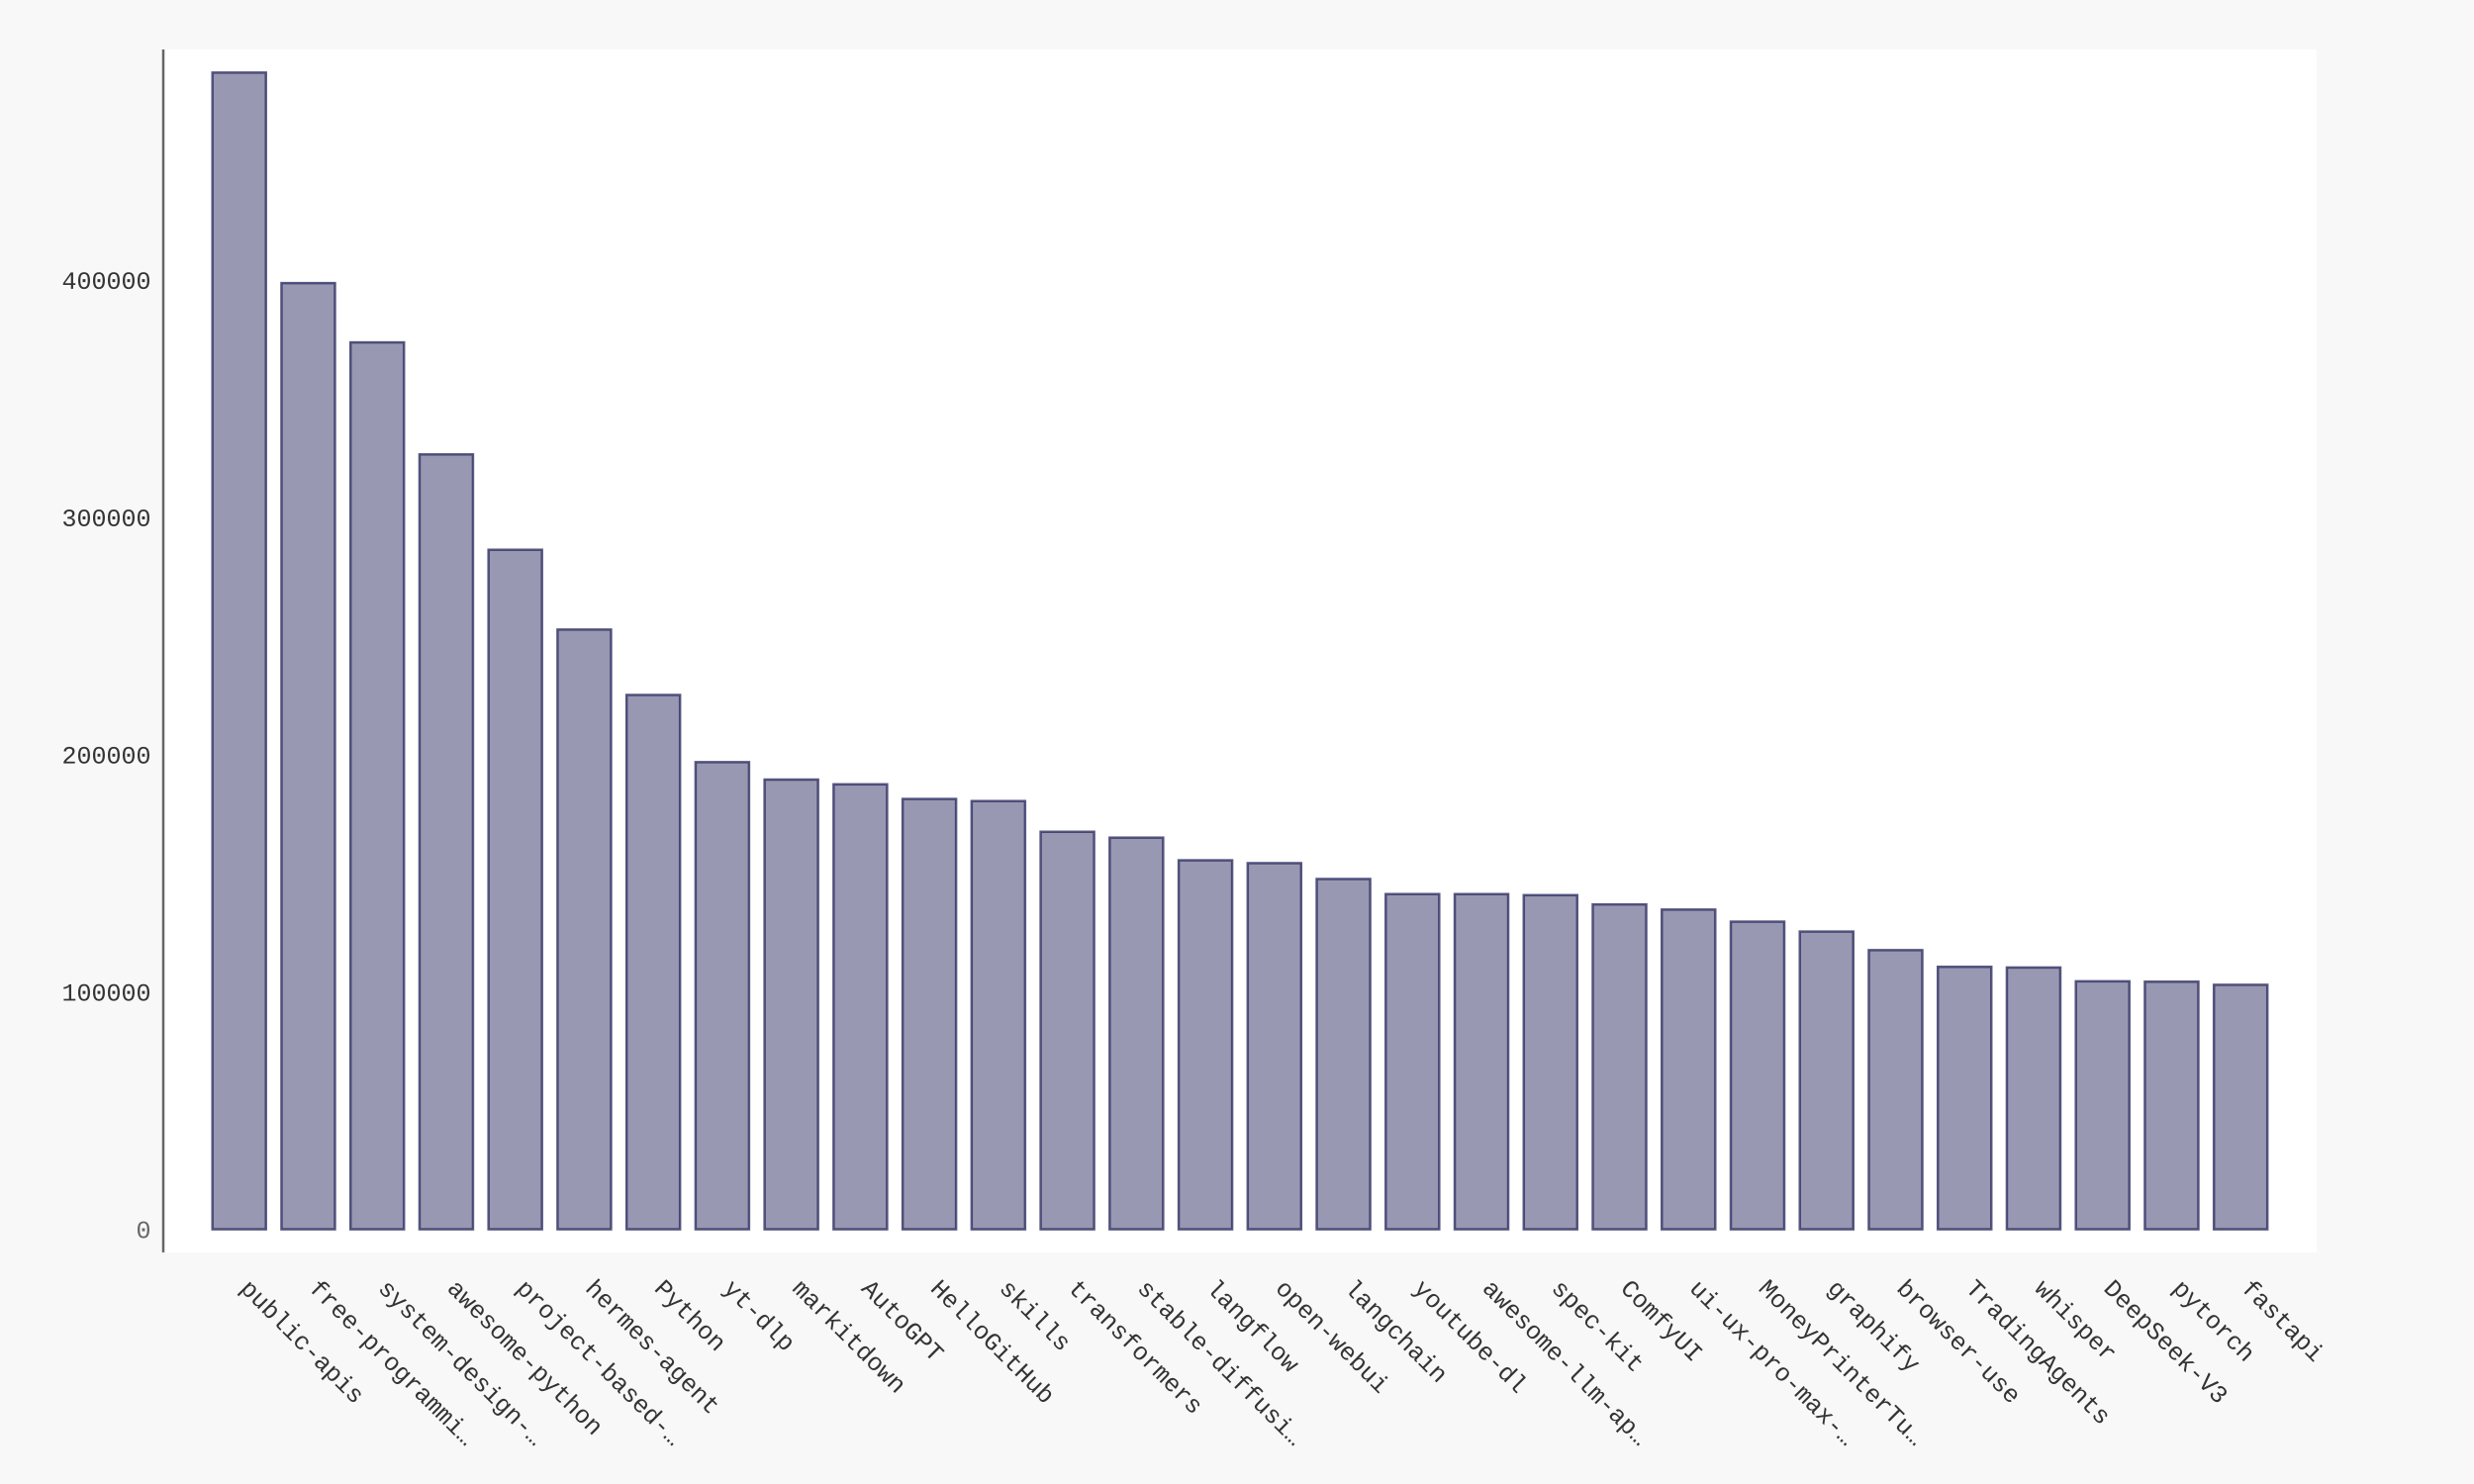
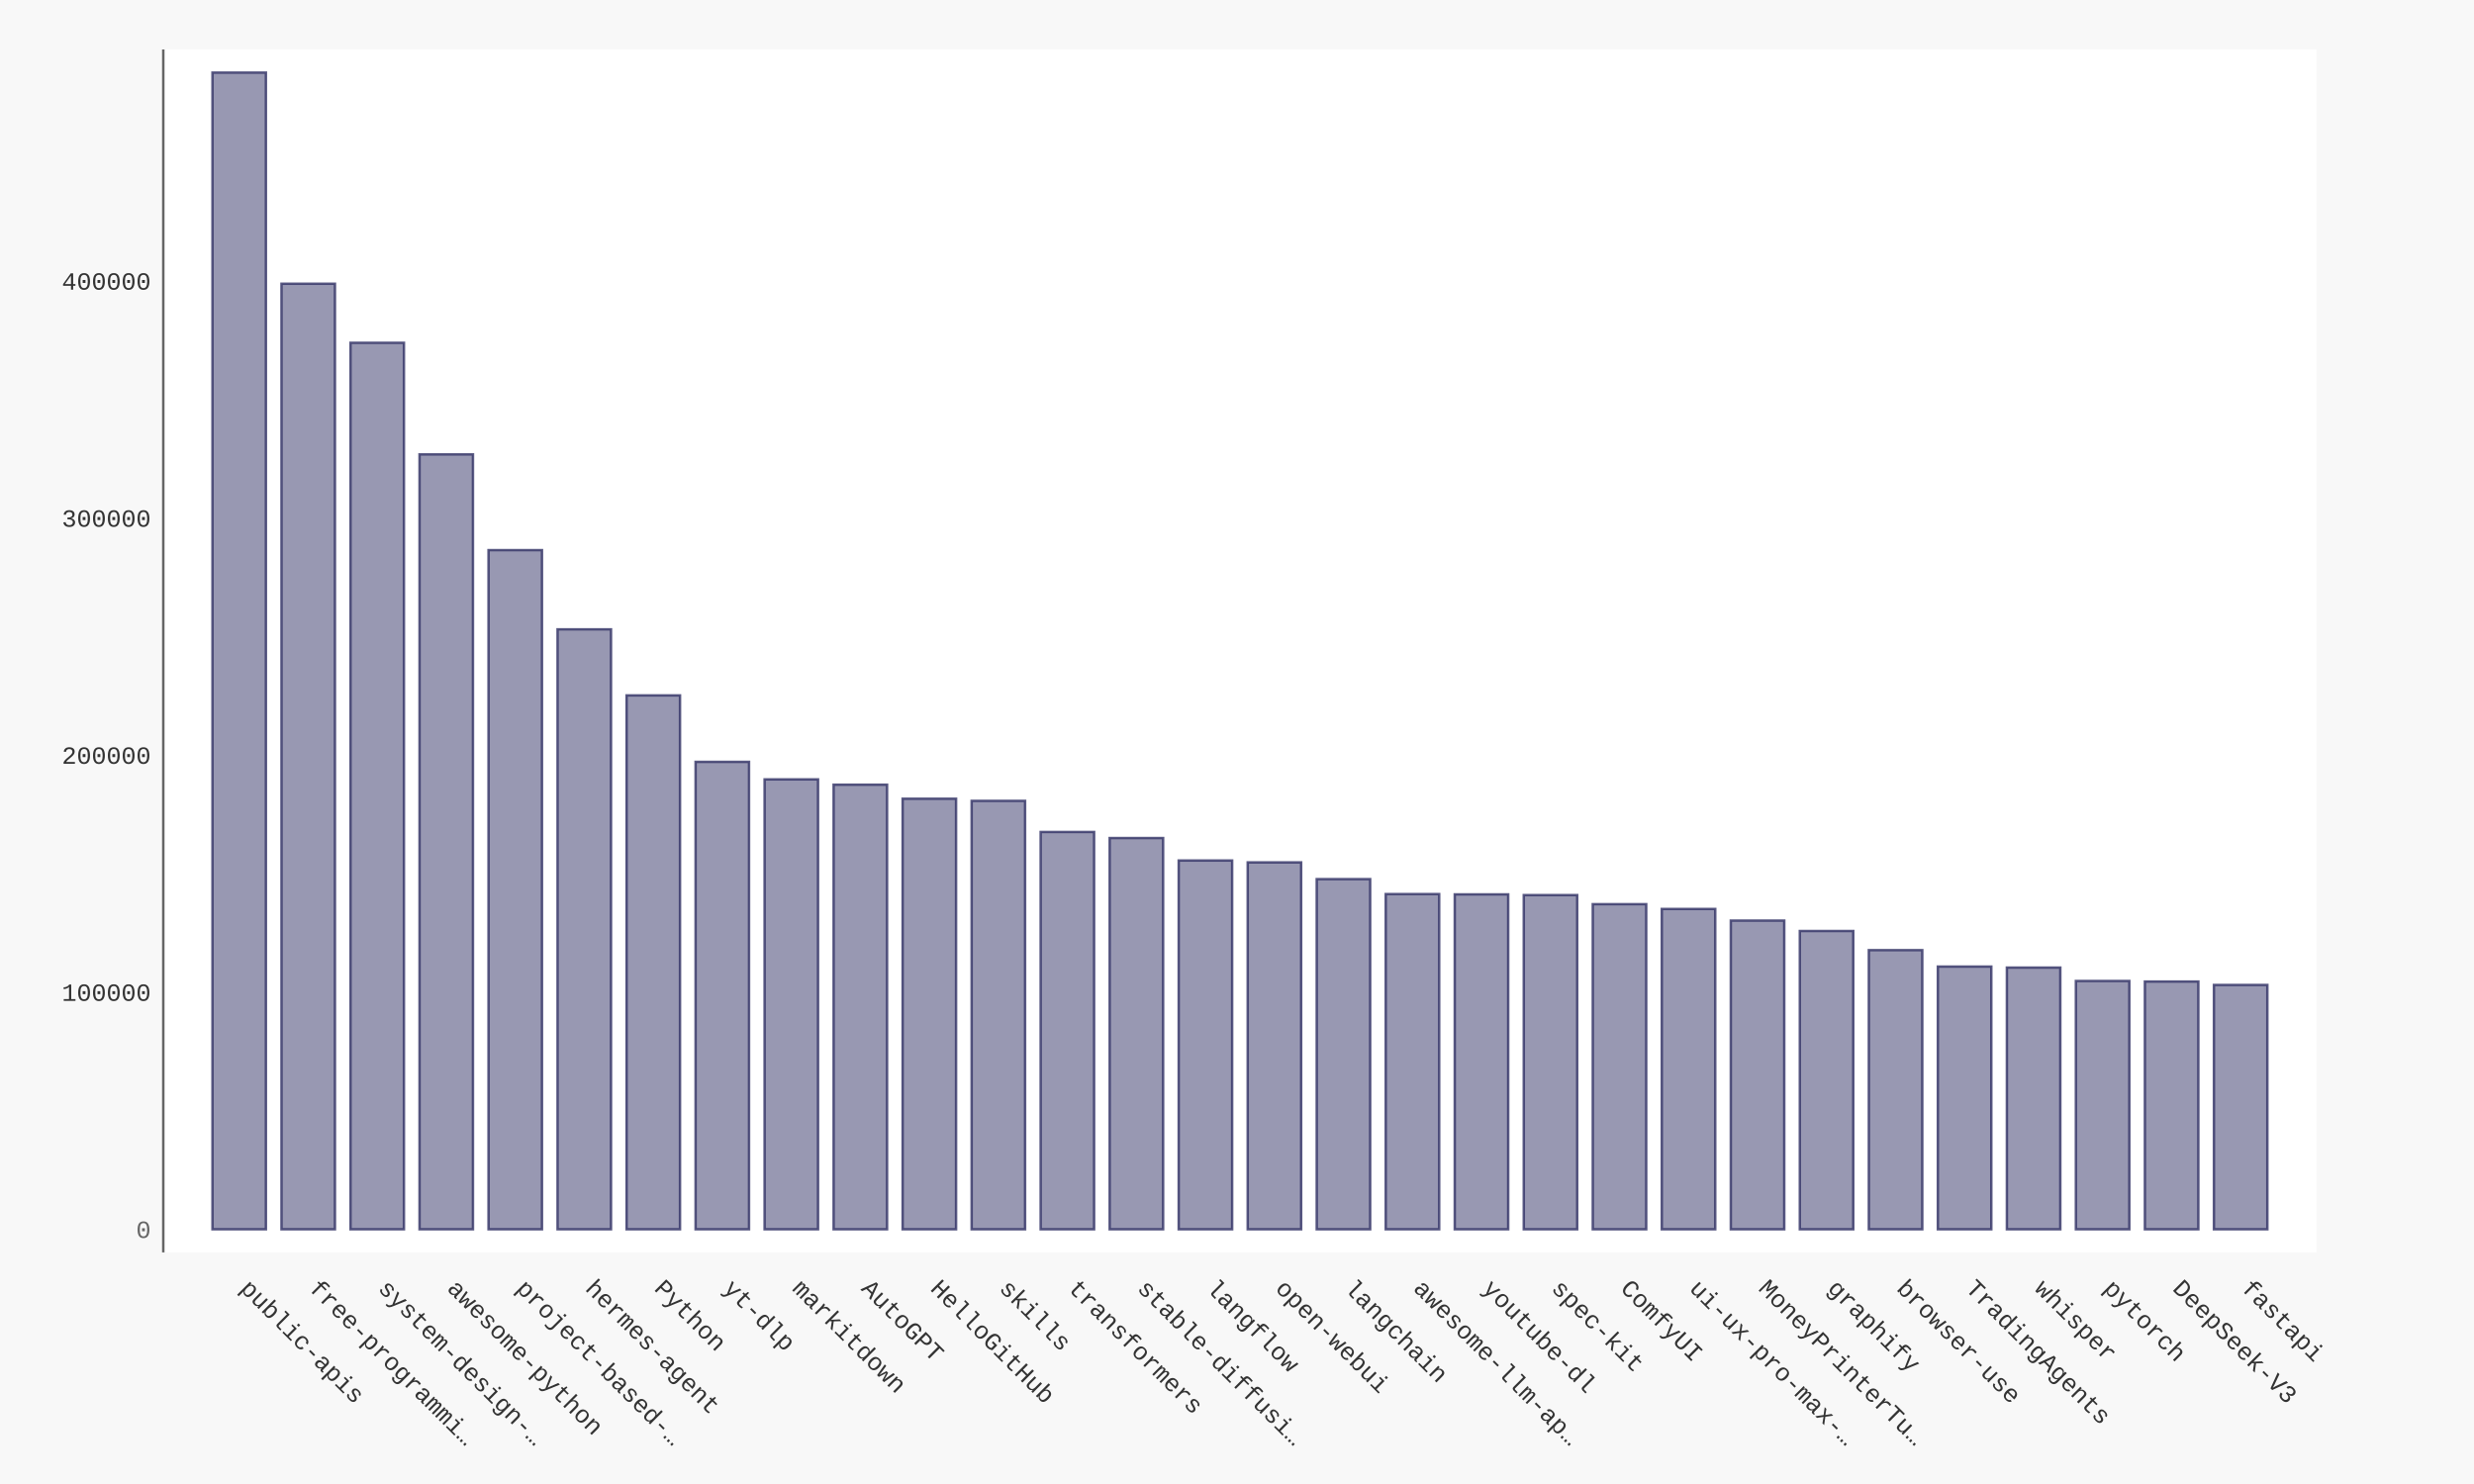
- <svg xmlns="http://www.w3.org/2000/svg" xmlns:xlink="http://www.w3.org/1999/xlink" id="chart-226286f1-619c-4999-908a-bc67945480d9" class="pygal-chart" viewBox="0 0 1000 600">
+ <svg xmlns="http://www.w3.org/2000/svg" xmlns:xlink="http://www.w3.org/1999/xlink" id="chart-401401de-e136-42f6-86a8-cc3b00a61d8e" class="pygal-chart" viewBox="0 0 1000 600">
  <defs>
-     <style type="text/css">#chart-226286f1-619c-4999-908a-bc67945480d9{-webkit-user-select:none;-webkit-font-smoothing:antialiased;font-family:Consolas,"Liberation Mono",Menlo,Courier,monospace}#chart-226286f1-619c-4999-908a-bc67945480d9 .title{font-family:Consolas,"Liberation Mono",Menlo,Courier,monospace;font-size:16px}#chart-226286f1-619c-4999-908a-bc67945480d9 .legends .legend text{font-family:Consolas,"Liberation Mono",Menlo,Courier,monospace;font-size:14px}#chart-226286f1-619c-4999-908a-bc67945480d9 .axis text{font-family:Consolas,"Liberation Mono",Menlo,Courier,monospace;font-size:10px}#chart-226286f1-619c-4999-908a-bc67945480d9 .axis text.major{font-family:Consolas,"Liberation Mono",Menlo,Courier,monospace;font-size:10px}#chart-226286f1-619c-4999-908a-bc67945480d9 .text-overlay text.value{font-family:Consolas,"Liberation Mono",Menlo,Courier,monospace;font-size:16px}#chart-226286f1-619c-4999-908a-bc67945480d9 .text-overlay text.label{font-family:Consolas,"Liberation Mono",Menlo,Courier,monospace;font-size:10px}#chart-226286f1-619c-4999-908a-bc67945480d9 .tooltip{font-family:Consolas,"Liberation Mono",Menlo,Courier,monospace;font-size:14px}#chart-226286f1-619c-4999-908a-bc67945480d9 text.no_data{font-family:Consolas,"Liberation Mono",Menlo,Courier,monospace;font-size:64px}
- #chart-226286f1-619c-4999-908a-bc67945480d9{background-color:#f8f8f8}#chart-226286f1-619c-4999-908a-bc67945480d9 path,#chart-226286f1-619c-4999-908a-bc67945480d9 line,#chart-226286f1-619c-4999-908a-bc67945480d9 rect,#chart-226286f1-619c-4999-908a-bc67945480d9 circle{-webkit-transition:250ms ease-in;-moz-transition:250ms ease-in;transition:250ms ease-in}#chart-226286f1-619c-4999-908a-bc67945480d9 .graph &gt; .background{fill:#f8f8f8}#chart-226286f1-619c-4999-908a-bc67945480d9 .plot &gt; .background{fill:#ffffff}#chart-226286f1-619c-4999-908a-bc67945480d9 .graph{fill:#333}#chart-226286f1-619c-4999-908a-bc67945480d9 text.no_data{fill:#666}#chart-226286f1-619c-4999-908a-bc67945480d9 .title{fill:#666}#chart-226286f1-619c-4999-908a-bc67945480d9 .legends .legend text{fill:#333}#chart-226286f1-619c-4999-908a-bc67945480d9 .legends .legend:hover text{fill:#666}#chart-226286f1-619c-4999-908a-bc67945480d9 .axis .line{stroke:#666}#chart-226286f1-619c-4999-908a-bc67945480d9 .axis .guide.line{stroke:rgba(0,0,0,0.5)}#chart-226286f1-619c-4999-908a-bc67945480d9 .axis .major.line{stroke:#333}#chart-226286f1-619c-4999-908a-bc67945480d9 .axis text.major{fill:#666}#chart-226286f1-619c-4999-908a-bc67945480d9 .axis.y .guides:hover .guide.line,#chart-226286f1-619c-4999-908a-bc67945480d9 .line-graph .axis.x .guides:hover .guide.line,#chart-226286f1-619c-4999-908a-bc67945480d9 .stackedline-graph .axis.x .guides:hover .guide.line,#chart-226286f1-619c-4999-908a-bc67945480d9 .xy-graph .axis.x .guides:hover .guide.line{stroke:#666}#chart-226286f1-619c-4999-908a-bc67945480d9 .axis .guides:hover text{fill:#666}#chart-226286f1-619c-4999-908a-bc67945480d9 .reactive{fill-opacity:.5;stroke-opacity:.8;stroke-width:1}#chart-226286f1-619c-4999-908a-bc67945480d9 .ci{stroke:#333}#chart-226286f1-619c-4999-908a-bc67945480d9 .reactive.active,#chart-226286f1-619c-4999-908a-bc67945480d9 .active .reactive{fill-opacity:.9;stroke-opacity:.9;stroke-width:4}#chart-226286f1-619c-4999-908a-bc67945480d9 .ci .reactive.active{stroke-width:1.5}#chart-226286f1-619c-4999-908a-bc67945480d9 .series text{fill:#666}#chart-226286f1-619c-4999-908a-bc67945480d9 .tooltip rect{fill:#ffffff;stroke:#666;-webkit-transition:opacity 250ms ease-in;-moz-transition:opacity 250ms ease-in;transition:opacity 250ms ease-in}#chart-226286f1-619c-4999-908a-bc67945480d9 .tooltip .label{fill:#333}#chart-226286f1-619c-4999-908a-bc67945480d9 .tooltip .label{fill:#333}#chart-226286f1-619c-4999-908a-bc67945480d9 .tooltip .legend{font-size:.8em;fill:rgba(0,0,0,0.5)}#chart-226286f1-619c-4999-908a-bc67945480d9 .tooltip .x_label{font-size:.6em;fill:#666}#chart-226286f1-619c-4999-908a-bc67945480d9 .tooltip .xlink{font-size:.5em;text-decoration:underline}#chart-226286f1-619c-4999-908a-bc67945480d9 .tooltip .value{font-size:1.5em}#chart-226286f1-619c-4999-908a-bc67945480d9 .bound{font-size:.5em}#chart-226286f1-619c-4999-908a-bc67945480d9 .max-value{font-size:.75em;fill:rgba(0,0,0,0.5)}#chart-226286f1-619c-4999-908a-bc67945480d9 .map-element{fill:#ffffff;stroke:rgba(0,0,0,0.5) !important}#chart-226286f1-619c-4999-908a-bc67945480d9 .map-element .reactive{fill-opacity:inherit;stroke-opacity:inherit}#chart-226286f1-619c-4999-908a-bc67945480d9 .color-0,#chart-226286f1-619c-4999-908a-bc67945480d9 .color-0 a:visited{stroke:#333366;fill:#333366}#chart-226286f1-619c-4999-908a-bc67945480d9 .text-overlay .color-0 text{fill:black}
- #chart-226286f1-619c-4999-908a-bc67945480d9 text.no_data{text-anchor:middle}#chart-226286f1-619c-4999-908a-bc67945480d9 .guide.line{fill:none}#chart-226286f1-619c-4999-908a-bc67945480d9 .centered{text-anchor:middle}#chart-226286f1-619c-4999-908a-bc67945480d9 .title{text-anchor:middle}#chart-226286f1-619c-4999-908a-bc67945480d9 .legends .legend text{fill-opacity:1}#chart-226286f1-619c-4999-908a-bc67945480d9 .axis.x text{text-anchor:middle}#chart-226286f1-619c-4999-908a-bc67945480d9 .axis.x:not(.web) text[transform]{text-anchor:start}#chart-226286f1-619c-4999-908a-bc67945480d9 .axis.x:not(.web) text[transform].backwards{text-anchor:end}#chart-226286f1-619c-4999-908a-bc67945480d9 .axis.y text{text-anchor:end}#chart-226286f1-619c-4999-908a-bc67945480d9 .axis.y text[transform].backwards{text-anchor:start}#chart-226286f1-619c-4999-908a-bc67945480d9 .axis.y2 text{text-anchor:start}#chart-226286f1-619c-4999-908a-bc67945480d9 .axis.y2 text[transform].backwards{text-anchor:end}#chart-226286f1-619c-4999-908a-bc67945480d9 .axis .guide.line{stroke-dasharray:4,4;stroke:black}#chart-226286f1-619c-4999-908a-bc67945480d9 .axis .major.guide.line{stroke-dasharray:6,6;stroke:black}#chart-226286f1-619c-4999-908a-bc67945480d9 .horizontal .axis.y .guide.line,#chart-226286f1-619c-4999-908a-bc67945480d9 .horizontal .axis.y2 .guide.line,#chart-226286f1-619c-4999-908a-bc67945480d9 .vertical .axis.x .guide.line{opacity:0}#chart-226286f1-619c-4999-908a-bc67945480d9 .horizontal .axis.always_show .guide.line,#chart-226286f1-619c-4999-908a-bc67945480d9 .vertical .axis.always_show .guide.line{opacity:1 !important}#chart-226286f1-619c-4999-908a-bc67945480d9 .axis.y .guides:hover .guide.line,#chart-226286f1-619c-4999-908a-bc67945480d9 .axis.y2 .guides:hover .guide.line,#chart-226286f1-619c-4999-908a-bc67945480d9 .axis.x .guides:hover .guide.line{opacity:1}#chart-226286f1-619c-4999-908a-bc67945480d9 .axis .guides:hover text{opacity:1}#chart-226286f1-619c-4999-908a-bc67945480d9 .nofill{fill:none}#chart-226286f1-619c-4999-908a-bc67945480d9 .subtle-fill{fill-opacity:.2}#chart-226286f1-619c-4999-908a-bc67945480d9 .dot{stroke-width:1px;fill-opacity:1;stroke-opacity:1}#chart-226286f1-619c-4999-908a-bc67945480d9 .dot.active{stroke-width:5px}#chart-226286f1-619c-4999-908a-bc67945480d9 .dot.negative{fill:transparent}#chart-226286f1-619c-4999-908a-bc67945480d9 text,#chart-226286f1-619c-4999-908a-bc67945480d9 tspan{stroke:none !important}#chart-226286f1-619c-4999-908a-bc67945480d9 .series text.active{opacity:1}#chart-226286f1-619c-4999-908a-bc67945480d9 .tooltip rect{fill-opacity:.95;stroke-width:.5}#chart-226286f1-619c-4999-908a-bc67945480d9 .tooltip text{fill-opacity:1}#chart-226286f1-619c-4999-908a-bc67945480d9 .showable{visibility:hidden}#chart-226286f1-619c-4999-908a-bc67945480d9 .showable.shown{visibility:visible}#chart-226286f1-619c-4999-908a-bc67945480d9 .gauge-background{fill:rgba(229,229,229,1);stroke:none}#chart-226286f1-619c-4999-908a-bc67945480d9 .bg-lines{stroke:#f8f8f8;stroke-width:2px}</style>
+     <style type="text/css">#chart-401401de-e136-42f6-86a8-cc3b00a61d8e{-webkit-user-select:none;-webkit-font-smoothing:antialiased;font-family:Consolas,"Liberation Mono",Menlo,Courier,monospace}#chart-401401de-e136-42f6-86a8-cc3b00a61d8e .title{font-family:Consolas,"Liberation Mono",Menlo,Courier,monospace;font-size:16px}#chart-401401de-e136-42f6-86a8-cc3b00a61d8e .legends .legend text{font-family:Consolas,"Liberation Mono",Menlo,Courier,monospace;font-size:14px}#chart-401401de-e136-42f6-86a8-cc3b00a61d8e .axis text{font-family:Consolas,"Liberation Mono",Menlo,Courier,monospace;font-size:10px}#chart-401401de-e136-42f6-86a8-cc3b00a61d8e .axis text.major{font-family:Consolas,"Liberation Mono",Menlo,Courier,monospace;font-size:10px}#chart-401401de-e136-42f6-86a8-cc3b00a61d8e .text-overlay text.value{font-family:Consolas,"Liberation Mono",Menlo,Courier,monospace;font-size:16px}#chart-401401de-e136-42f6-86a8-cc3b00a61d8e .text-overlay text.label{font-family:Consolas,"Liberation Mono",Menlo,Courier,monospace;font-size:10px}#chart-401401de-e136-42f6-86a8-cc3b00a61d8e .tooltip{font-family:Consolas,"Liberation Mono",Menlo,Courier,monospace;font-size:14px}#chart-401401de-e136-42f6-86a8-cc3b00a61d8e text.no_data{font-family:Consolas,"Liberation Mono",Menlo,Courier,monospace;font-size:64px}
+ #chart-401401de-e136-42f6-86a8-cc3b00a61d8e{background-color:#f8f8f8}#chart-401401de-e136-42f6-86a8-cc3b00a61d8e path,#chart-401401de-e136-42f6-86a8-cc3b00a61d8e line,#chart-401401de-e136-42f6-86a8-cc3b00a61d8e rect,#chart-401401de-e136-42f6-86a8-cc3b00a61d8e circle{-webkit-transition:250ms ease-in;-moz-transition:250ms ease-in;transition:250ms ease-in}#chart-401401de-e136-42f6-86a8-cc3b00a61d8e .graph &gt; .background{fill:#f8f8f8}#chart-401401de-e136-42f6-86a8-cc3b00a61d8e .plot &gt; .background{fill:#ffffff}#chart-401401de-e136-42f6-86a8-cc3b00a61d8e .graph{fill:#333}#chart-401401de-e136-42f6-86a8-cc3b00a61d8e text.no_data{fill:#666}#chart-401401de-e136-42f6-86a8-cc3b00a61d8e .title{fill:#666}#chart-401401de-e136-42f6-86a8-cc3b00a61d8e .legends .legend text{fill:#333}#chart-401401de-e136-42f6-86a8-cc3b00a61d8e .legends .legend:hover text{fill:#666}#chart-401401de-e136-42f6-86a8-cc3b00a61d8e .axis .line{stroke:#666}#chart-401401de-e136-42f6-86a8-cc3b00a61d8e .axis .guide.line{stroke:rgba(0,0,0,0.5)}#chart-401401de-e136-42f6-86a8-cc3b00a61d8e .axis .major.line{stroke:#333}#chart-401401de-e136-42f6-86a8-cc3b00a61d8e .axis text.major{fill:#666}#chart-401401de-e136-42f6-86a8-cc3b00a61d8e .axis.y .guides:hover .guide.line,#chart-401401de-e136-42f6-86a8-cc3b00a61d8e .line-graph .axis.x .guides:hover .guide.line,#chart-401401de-e136-42f6-86a8-cc3b00a61d8e .stackedline-graph .axis.x .guides:hover .guide.line,#chart-401401de-e136-42f6-86a8-cc3b00a61d8e .xy-graph .axis.x .guides:hover .guide.line{stroke:#666}#chart-401401de-e136-42f6-86a8-cc3b00a61d8e .axis .guides:hover text{fill:#666}#chart-401401de-e136-42f6-86a8-cc3b00a61d8e .reactive{fill-opacity:.5;stroke-opacity:.8;stroke-width:1}#chart-401401de-e136-42f6-86a8-cc3b00a61d8e .ci{stroke:#333}#chart-401401de-e136-42f6-86a8-cc3b00a61d8e .reactive.active,#chart-401401de-e136-42f6-86a8-cc3b00a61d8e .active .reactive{fill-opacity:.9;stroke-opacity:.9;stroke-width:4}#chart-401401de-e136-42f6-86a8-cc3b00a61d8e .ci .reactive.active{stroke-width:1.5}#chart-401401de-e136-42f6-86a8-cc3b00a61d8e .series text{fill:#666}#chart-401401de-e136-42f6-86a8-cc3b00a61d8e .tooltip rect{fill:#ffffff;stroke:#666;-webkit-transition:opacity 250ms ease-in;-moz-transition:opacity 250ms ease-in;transition:opacity 250ms ease-in}#chart-401401de-e136-42f6-86a8-cc3b00a61d8e .tooltip .label{fill:#333}#chart-401401de-e136-42f6-86a8-cc3b00a61d8e .tooltip .label{fill:#333}#chart-401401de-e136-42f6-86a8-cc3b00a61d8e .tooltip .legend{font-size:.8em;fill:rgba(0,0,0,0.5)}#chart-401401de-e136-42f6-86a8-cc3b00a61d8e .tooltip .x_label{font-size:.6em;fill:#666}#chart-401401de-e136-42f6-86a8-cc3b00a61d8e .tooltip .xlink{font-size:.5em;text-decoration:underline}#chart-401401de-e136-42f6-86a8-cc3b00a61d8e .tooltip .value{font-size:1.5em}#chart-401401de-e136-42f6-86a8-cc3b00a61d8e .bound{font-size:.5em}#chart-401401de-e136-42f6-86a8-cc3b00a61d8e .max-value{font-size:.75em;fill:rgba(0,0,0,0.5)}#chart-401401de-e136-42f6-86a8-cc3b00a61d8e .map-element{fill:#ffffff;stroke:rgba(0,0,0,0.5) !important}#chart-401401de-e136-42f6-86a8-cc3b00a61d8e .map-element .reactive{fill-opacity:inherit;stroke-opacity:inherit}#chart-401401de-e136-42f6-86a8-cc3b00a61d8e .color-0,#chart-401401de-e136-42f6-86a8-cc3b00a61d8e .color-0 a:visited{stroke:#333366;fill:#333366}#chart-401401de-e136-42f6-86a8-cc3b00a61d8e .text-overlay .color-0 text{fill:black}
+ #chart-401401de-e136-42f6-86a8-cc3b00a61d8e text.no_data{text-anchor:middle}#chart-401401de-e136-42f6-86a8-cc3b00a61d8e .guide.line{fill:none}#chart-401401de-e136-42f6-86a8-cc3b00a61d8e .centered{text-anchor:middle}#chart-401401de-e136-42f6-86a8-cc3b00a61d8e .title{text-anchor:middle}#chart-401401de-e136-42f6-86a8-cc3b00a61d8e .legends .legend text{fill-opacity:1}#chart-401401de-e136-42f6-86a8-cc3b00a61d8e .axis.x text{text-anchor:middle}#chart-401401de-e136-42f6-86a8-cc3b00a61d8e .axis.x:not(.web) text[transform]{text-anchor:start}#chart-401401de-e136-42f6-86a8-cc3b00a61d8e .axis.x:not(.web) text[transform].backwards{text-anchor:end}#chart-401401de-e136-42f6-86a8-cc3b00a61d8e .axis.y text{text-anchor:end}#chart-401401de-e136-42f6-86a8-cc3b00a61d8e .axis.y text[transform].backwards{text-anchor:start}#chart-401401de-e136-42f6-86a8-cc3b00a61d8e .axis.y2 text{text-anchor:start}#chart-401401de-e136-42f6-86a8-cc3b00a61d8e .axis.y2 text[transform].backwards{text-anchor:end}#chart-401401de-e136-42f6-86a8-cc3b00a61d8e .axis .guide.line{stroke-dasharray:4,4;stroke:black}#chart-401401de-e136-42f6-86a8-cc3b00a61d8e .axis .major.guide.line{stroke-dasharray:6,6;stroke:black}#chart-401401de-e136-42f6-86a8-cc3b00a61d8e .horizontal .axis.y .guide.line,#chart-401401de-e136-42f6-86a8-cc3b00a61d8e .horizontal .axis.y2 .guide.line,#chart-401401de-e136-42f6-86a8-cc3b00a61d8e .vertical .axis.x .guide.line{opacity:0}#chart-401401de-e136-42f6-86a8-cc3b00a61d8e .horizontal .axis.always_show .guide.line,#chart-401401de-e136-42f6-86a8-cc3b00a61d8e .vertical .axis.always_show .guide.line{opacity:1 !important}#chart-401401de-e136-42f6-86a8-cc3b00a61d8e .axis.y .guides:hover .guide.line,#chart-401401de-e136-42f6-86a8-cc3b00a61d8e .axis.y2 .guides:hover .guide.line,#chart-401401de-e136-42f6-86a8-cc3b00a61d8e .axis.x .guides:hover .guide.line{opacity:1}#chart-401401de-e136-42f6-86a8-cc3b00a61d8e .axis .guides:hover text{opacity:1}#chart-401401de-e136-42f6-86a8-cc3b00a61d8e .nofill{fill:none}#chart-401401de-e136-42f6-86a8-cc3b00a61d8e .subtle-fill{fill-opacity:.2}#chart-401401de-e136-42f6-86a8-cc3b00a61d8e .dot{stroke-width:1px;fill-opacity:1;stroke-opacity:1}#chart-401401de-e136-42f6-86a8-cc3b00a61d8e .dot.active{stroke-width:5px}#chart-401401de-e136-42f6-86a8-cc3b00a61d8e .dot.negative{fill:transparent}#chart-401401de-e136-42f6-86a8-cc3b00a61d8e text,#chart-401401de-e136-42f6-86a8-cc3b00a61d8e tspan{stroke:none !important}#chart-401401de-e136-42f6-86a8-cc3b00a61d8e .series text.active{opacity:1}#chart-401401de-e136-42f6-86a8-cc3b00a61d8e .tooltip rect{fill-opacity:.95;stroke-width:.5}#chart-401401de-e136-42f6-86a8-cc3b00a61d8e .tooltip text{fill-opacity:1}#chart-401401de-e136-42f6-86a8-cc3b00a61d8e .showable{visibility:hidden}#chart-401401de-e136-42f6-86a8-cc3b00a61d8e .showable.shown{visibility:visible}#chart-401401de-e136-42f6-86a8-cc3b00a61d8e .gauge-background{fill:rgba(229,229,229,1);stroke:none}#chart-401401de-e136-42f6-86a8-cc3b00a61d8e .bg-lines{stroke:#f8f8f8;stroke-width:2px}</style>
  </defs>
  <g class="graph bar-graph vertical">
    <rect x="0" y="0" width="1000" height="600" class="background" />
    <g transform="translate(66, 20)" class="plot">
      <rect x="0" y="0" width="870.36" height="486.36" class="background" />
      <g class="axis y">
        <g class="guides">
          <text x="-5" y="480.507" class="major">0</text>
        </g>
        <g class="guides">
-           <text x="-5" y="384.571" class="">100000</text>
-         </g>
-         <g class="guides">
-           <text x="-5" y="288.635" class="">200000</text>
-         </g>
-         <g class="guides">
-           <text x="-5" y="192.698" class="">300000</text>
-         </g>
-         <g class="guides">
-           <text x="-5" y="96.762" class="">400000</text>
+           <text x="-5" y="384.658" class="">100000</text>
+         </g>
+         <g class="guides">
+           <text x="-5" y="288.809" class="">200000</text>
+         </g>
+         <g class="guides">
+           <text x="-5" y="192.96" class="">300000</text>
+         </g>
+         <g class="guides">
+           <text x="-5" y="97.11" class="">400000</text>
        </g>
      </g>
      <g class="axis x">
        <path d="M0 0 v486.36" class="line" />
        <g class="guides">
          <path d="M30.686 0 v486.36" class="guide line" />
          <text x="30.686" y="501.36" class="" transform="rotate(45 30.68578 501.3604)">public-apis</text>
        </g>
        <g class="guides">
          <path d="M58.582 0 v486.36" class="guide line" />
          <text x="58.582" y="501.36" class="" transform="rotate(45 58.58195 501.3604)">free-programmi…</text>
        </g>
        <g class="guides">
          <path d="M86.478 0 v486.36" class="guide line" />
          <text x="86.478" y="501.36" class="" transform="rotate(45 86.47812 501.3604)">system-design-…</text>
        </g>
        <g class="guides">
          <path d="M114.374 0 v486.36" class="guide line" />
          <text x="114.374" y="501.36" class="" transform="rotate(45 114.3743 501.3604)">awesome-python</text>
        </g>
        <g class="guides">
          <path d="M142.27 0 v486.36" class="guide line" />
          <text x="142.27" y="501.36" class="" transform="rotate(45 142.2704 501.3604)">project-based-…</text>
        </g>
        <g class="guides">
          <path d="M170.167 0 v486.36" class="guide line" />
          <text x="170.167" y="501.36" class="" transform="rotate(45 170.1666 501.3604)">hermes-agent</text>
        </g>
        <g class="guides">
          <path d="M198.063 0 v486.36" class="guide line" />
          <text x="198.063" y="501.36" class="" transform="rotate(45 198.0628 501.3604)">Python</text>
        </g>
        <g class="guides">
          <path d="M225.959 0 v486.36" class="guide line" />
          <text x="225.959" y="501.36" class="" transform="rotate(45 225.9589 501.3604)">yt-dlp</text>
        </g>
        <g class="guides">
          <path d="M253.855 0 v486.36" class="guide line" />
          <text x="253.855" y="501.36" class="" transform="rotate(45 253.8551 501.3604)">markitdown</text>
        </g>
        <g class="guides">
          <path d="M281.751 0 v486.36" class="guide line" />
          <text x="281.751" y="501.36" class="" transform="rotate(45 281.7513 501.3604)">AutoGPT</text>
        </g>
        <g class="guides">
          <path d="M309.647 0 v486.36" class="guide line" />
          <text x="309.647" y="501.36" class="" transform="rotate(45 309.6474 501.3604)">HelloGitHub</text>
        </g>
        <g class="guides">
          <path d="M337.544 0 v486.36" class="guide line" />
          <text x="337.544" y="501.36" class="" transform="rotate(45 337.5436 501.3604)">skills</text>
        </g>
        <g class="guides">
          <path d="M365.44 0 v486.36" class="guide line" />
          <text x="365.44" y="501.36" class="" transform="rotate(45 365.4398 501.3604)">transformers</text>
        </g>
        <g class="guides">
          <path d="M393.336 0 v486.36" class="guide line" />
          <text x="393.336" y="501.36" class="" transform="rotate(45 393.3359 501.3604)">stable-diffusi…</text>
        </g>
        <g class="guides">
          <path d="M421.232 0 v486.36" class="guide line" />
          <text x="421.232" y="501.36" class="" transform="rotate(45 421.2321 501.3604)">langflow</text>
        </g>
        <g class="guides">
          <path d="M449.128 0 v486.36" class="guide line" />
          <text x="449.128" y="501.36" class="" transform="rotate(45 449.1283 501.3604)">open-webui</text>
        </g>
        <g class="guides">
          <path d="M477.024 0 v486.36" class="guide line" />
          <text x="477.024" y="501.36" class="" transform="rotate(45 477.0244 501.3604)">langchain</text>
        </g>
        <g class="guides">
          <path d="M504.921 0 v486.36" class="guide line" />
-           <text x="504.921" y="501.36" class="" transform="rotate(45 504.9206 501.3604)">youtube-dl</text>
+           <text x="504.921" y="501.36" class="" transform="rotate(45 504.9206 501.3604)">awesome-llm-ap…</text>
        </g>
        <g class="guides">
          <path d="M532.817 0 v486.36" class="guide line" />
-           <text x="532.817" y="501.36" class="" transform="rotate(45 532.8168 501.3604)">awesome-llm-ap…</text>
+           <text x="532.817" y="501.36" class="" transform="rotate(45 532.8168 501.3604)">youtube-dl</text>
        </g>
        <g class="guides">
          <path d="M560.713 0 v486.36" class="guide line" />
          <text x="560.713" y="501.36" class="" transform="rotate(45 560.7129 501.3604)">spec-kit</text>
        </g>
        <g class="guides">
          <path d="M588.609 0 v486.36" class="guide line" />
          <text x="588.609" y="501.36" class="" transform="rotate(45 588.6091 501.3604)">ComfyUI</text>
        </g>
        <g class="guides">
          <path d="M616.505 0 v486.36" class="guide line" />
          <text x="616.505" y="501.36" class="" transform="rotate(45 616.5053 501.3604)">ui-ux-pro-max-…</text>
        </g>
        <g class="guides">
          <path d="M644.401 0 v486.36" class="guide line" />
          <text x="644.401" y="501.36" class="" transform="rotate(45 644.4014 501.3604)">MoneyPrinterTu…</text>
        </g>
        <g class="guides">
          <path d="M672.298 0 v486.36" class="guide line" />
          <text x="672.298" y="501.36" class="" transform="rotate(45 672.2976 501.3604)">graphify</text>
        </g>
        <g class="guides">
          <path d="M700.194 0 v486.36" class="guide line" />
          <text x="700.194" y="501.36" class="" transform="rotate(45 700.1938 501.3604)">browser-use</text>
        </g>
        <g class="guides">
          <path d="M728.09 0 v486.36" class="guide line" />
          <text x="728.09" y="501.36" class="" transform="rotate(45 728.0899 501.3604)">TradingAgents</text>
        </g>
        <g class="guides">
          <path d="M755.986 0 v486.36" class="guide line" />
          <text x="755.986" y="501.36" class="" transform="rotate(45 755.9861 501.3604)">whisper</text>
        </g>
        <g class="guides">
          <path d="M783.882 0 v486.36" class="guide line" />
-           <text x="783.882" y="501.36" class="" transform="rotate(45 783.8823 501.3604)">DeepSeek-V3</text>
+           <text x="783.882" y="501.36" class="" transform="rotate(45 783.8823 501.3604)">pytorch</text>
        </g>
        <g class="guides">
          <path d="M811.778 0 v486.36" class="guide line" />
-           <text x="811.778" y="501.36" class="" transform="rotate(45 811.7784 501.3604)">pytorch</text>
+           <text x="811.778" y="501.36" class="" transform="rotate(45 811.7784 501.3604)">DeepSeek-V3</text>
        </g>
        <g class="guides">
          <path d="M839.675 0 v486.36" class="guide line" />
          <text x="839.675" y="501.36" class="" transform="rotate(45 839.6746 501.3604)">fastapi</text>
        </g>
      </g>
      <g class="series serie-0 color-0">
        <g class="bars">
          <g class="bar">
            <a target="_blank" xlink:href="https://github.com/public-apis/public-apis">
              <rect x="19.884" y="9.353" rx="0" ry="0" width="21.603" height="467.654" class="rect reactive tooltip-trigger" />
            </a>
          </g>
          <g class="bar">
            <a target="_blank" xlink:href="https://github.com/EbookFoundation/free-programming-books">
-               <rect x="47.781" y="94.458" rx="0" ry="0" width="21.603" height="382.549" class="rect reactive tooltip-trigger" />
+               <rect x="47.781" y="94.713" rx="0" ry="0" width="21.603" height="382.295" class="rect reactive tooltip-trigger" />
            </a>
          </g>
          <g class="bar">
            <a target="_blank" xlink:href="https://github.com/donnemartin/system-design-primer">
-               <rect x="75.677" y="118.438" rx="0" ry="0" width="21.603" height="358.57" class="rect reactive tooltip-trigger" />
+               <rect x="75.677" y="118.597" rx="0" ry="0" width="21.603" height="358.41" class="rect reactive tooltip-trigger" />
            </a>
          </g>
          <g class="bar">
            <a target="_blank" xlink:href="https://github.com/vinta/awesome-python">
-               <rect x="103.573" y="163.723" rx="0" ry="0" width="21.603" height="313.284" class="rect reactive tooltip-trigger" />
+               <rect x="103.573" y="163.714" rx="0" ry="0" width="21.603" height="313.293" class="rect reactive tooltip-trigger" />
            </a>
          </g>
          <g class="bar">
            <a target="_blank" xlink:href="https://github.com/practical-tutorials/project-based-learning">
-               <rect x="131.469" y="202.285" rx="0" ry="0" width="21.603" height="274.722" class="rect reactive tooltip-trigger" />
+               <rect x="131.469" y="202.419" rx="0" ry="0" width="21.603" height="274.588" class="rect reactive tooltip-trigger" />
            </a>
          </g>
          <g class="bar">
            <a target="_blank" xlink:href="https://github.com/NousResearch/hermes-agent">
-               <rect x="159.365" y="234.551" rx="0" ry="0" width="21.603" height="242.456" class="rect reactive tooltip-trigger" />
+               <rect x="159.365" y="234.445" rx="0" ry="0" width="21.603" height="242.562" class="rect reactive tooltip-trigger" />
            </a>
          </g>
          <g class="bar">
            <a target="_blank" xlink:href="https://github.com/TheAlgorithms/Python">
-               <rect x="187.261" y="260.986" rx="0" ry="0" width="21.603" height="216.022" class="rect reactive tooltip-trigger" />
+               <rect x="187.261" y="261.154" rx="0" ry="0" width="21.603" height="215.853" class="rect reactive tooltip-trigger" />
            </a>
          </g>
          <g class="bar">
            <a target="_blank" xlink:href="https://github.com/yt-dlp/yt-dlp">
-               <rect x="215.158" y="288.146" rx="0" ry="0" width="21.603" height="188.861" class="rect reactive tooltip-trigger" />
+               <rect x="215.158" y="288.024" rx="0" ry="0" width="21.603" height="188.983" class="rect reactive tooltip-trigger" />
            </a>
          </g>
          <g class="bar">
            <a target="_blank" xlink:href="https://github.com/microsoft/markitdown">
-               <rect x="243.054" y="295.193" rx="0" ry="0" width="21.603" height="181.815" class="rect reactive tooltip-trigger" />
+               <rect x="243.054" y="295.112" rx="0" ry="0" width="21.603" height="181.895" class="rect reactive tooltip-trigger" />
            </a>
          </g>
          <g class="bar">
            <a target="_blank" xlink:href="https://github.com/Significant-Gravitas/AutoGPT">
-               <rect x="270.95" y="297.11" rx="0" ry="0" width="21.603" height="179.897" class="rect reactive tooltip-trigger" />
+               <rect x="270.95" y="297.259" rx="0" ry="0" width="21.603" height="179.748" class="rect reactive tooltip-trigger" />
            </a>
          </g>
          <g class="bar">
            <a target="_blank" xlink:href="https://github.com/521xueweihan/HelloGitHub">
-               <rect x="298.846" y="303.039" rx="0" ry="0" width="21.603" height="173.968" class="rect reactive tooltip-trigger" />
+               <rect x="298.846" y="302.94" rx="0" ry="0" width="21.603" height="174.067" class="rect reactive tooltip-trigger" />
            </a>
          </g>
          <g class="bar">
            <a target="_blank" xlink:href="https://github.com/anthropics/skills">
-               <rect x="326.742" y="303.885" rx="0" ry="0" width="21.603" height="173.122" class="rect reactive tooltip-trigger" />
+               <rect x="326.742" y="303.802" rx="0" ry="0" width="21.603" height="173.205" class="rect reactive tooltip-trigger" />
            </a>
          </g>
          <g class="bar">
            <a target="_blank" xlink:href="https://github.com/huggingface/transformers">
-               <rect x="354.638" y="316.303" rx="0" ry="0" width="21.603" height="160.704" class="rect reactive tooltip-trigger" />
+               <rect x="354.638" y="316.375" rx="0" ry="0" width="21.603" height="160.633" class="rect reactive tooltip-trigger" />
            </a>
          </g>
          <g class="bar">
            <a target="_blank" xlink:href="https://github.com/AUTOMATIC1111/stable-diffusion-webui">
-               <rect x="382.535" y="318.673" rx="0" ry="0" width="21.603" height="158.334" class="rect reactive tooltip-trigger" />
+               <rect x="382.535" y="318.824" rx="0" ry="0" width="21.603" height="158.183" class="rect reactive tooltip-trigger" />
            </a>
          </g>
          <g class="bar">
            <a target="_blank" xlink:href="https://github.com/langflow-ai/langflow">
-               <rect x="410.431" y="327.829" rx="0" ry="0" width="21.603" height="149.178" class="rect reactive tooltip-trigger" />
+               <rect x="410.431" y="327.917" rx="0" ry="0" width="21.603" height="149.091" class="rect reactive tooltip-trigger" />
            </a>
          </g>
          <g class="bar">
            <a target="_blank" xlink:href="https://github.com/open-webui/open-webui">
-               <rect x="438.327" y="328.983" rx="0" ry="0" width="21.603" height="148.024" class="rect reactive tooltip-trigger" />
+               <rect x="438.327" y="328.678" rx="0" ry="0" width="21.603" height="148.33" class="rect reactive tooltip-trigger" />
            </a>
          </g>
          <g class="bar">
            <a target="_blank" xlink:href="https://github.com/langchain-ai/langchain">
-               <rect x="466.223" y="335.391" rx="0" ry="0" width="21.603" height="141.616" class="rect reactive tooltip-trigger" />
+               <rect x="466.223" y="335.443" rx="0" ry="0" width="21.603" height="141.565" class="rect reactive tooltip-trigger" />
+             </a>
+           </g>
+           <g class="bar">
+             <a target="_blank" xlink:href="https://github.com/Shubhamsaboo/awesome-llm-apps">
+               <rect x="494.119" y="341.486" rx="0" ry="0" width="21.603" height="135.521" class="rect reactive tooltip-trigger" />
            </a>
          </g>
          <g class="bar">
            <a target="_blank" xlink:href="https://github.com/ytdl-org/youtube-dl">
-               <rect x="494.119" y="341.494" rx="0" ry="0" width="21.603" height="135.513" class="rect reactive tooltip-trigger" />
-             </a>
-           </g>
-           <g class="bar">
-             <a target="_blank" xlink:href="https://github.com/Shubhamsaboo/awesome-llm-apps">
-               <rect x="522.015" y="341.502" rx="0" ry="0" width="21.603" height="135.505" class="rect reactive tooltip-trigger" />
+               <rect x="522.015" y="341.602" rx="0" ry="0" width="21.603" height="135.405" class="rect reactive tooltip-trigger" />
            </a>
          </g>
          <g class="bar">
            <a target="_blank" xlink:href="https://github.com/github/spec-kit">
-               <rect x="549.912" y="341.926" rx="0" ry="0" width="21.603" height="135.081" class="rect reactive tooltip-trigger" />
+               <rect x="549.912" y="341.897" rx="0" ry="0" width="21.603" height="135.11" class="rect reactive tooltip-trigger" />
            </a>
          </g>
          <g class="bar">
            <a target="_blank" xlink:href="https://github.com/Comfy-Org/ComfyUI">
-               <rect x="577.808" y="345.669" rx="0" ry="0" width="21.603" height="131.339" class="rect reactive tooltip-trigger" />
+               <rect x="577.808" y="345.567" rx="0" ry="0" width="21.603" height="131.44" class="rect reactive tooltip-trigger" />
            </a>
          </g>
          <g class="bar">
            <a target="_blank" xlink:href="https://github.com/nextlevelbuilder/ui-ux-pro-max-skill">
-               <rect x="605.704" y="347.758" rx="0" ry="0" width="21.603" height="129.249" class="rect reactive tooltip-trigger" />
+               <rect x="605.704" y="347.503" rx="0" ry="0" width="21.603" height="129.505" class="rect reactive tooltip-trigger" />
            </a>
          </g>
          <g class="bar">
            <a target="_blank" xlink:href="https://github.com/harry0703/MoneyPrinterTurbo">
-               <rect x="633.6" y="352.637" rx="0" ry="0" width="21.603" height="124.37" class="rect reactive tooltip-trigger" />
+               <rect x="633.6" y="352.202" rx="0" ry="0" width="21.603" height="124.805" class="rect reactive tooltip-trigger" />
            </a>
          </g>
          <g class="bar">
            <a target="_blank" xlink:href="https://github.com/Graphify-Labs/graphify">
-               <rect x="661.496" y="356.648" rx="0" ry="0" width="21.603" height="120.359" class="rect reactive tooltip-trigger" />
+               <rect x="661.496" y="356.408" rx="0" ry="0" width="21.603" height="120.599" class="rect reactive tooltip-trigger" />
            </a>
          </g>
          <g class="bar">
            <a target="_blank" xlink:href="https://github.com/browser-use/browser-use">
-               <rect x="689.392" y="364.155" rx="0" ry="0" width="21.603" height="112.852" class="rect reactive tooltip-trigger" />
+               <rect x="689.392" y="364.154" rx="0" ry="0" width="21.603" height="112.853" class="rect reactive tooltip-trigger" />
            </a>
          </g>
          <g class="bar">
            <a target="_blank" xlink:href="https://github.com/TauricResearch/TradingAgents">
-               <rect x="717.289" y="370.907" rx="0" ry="0" width="21.603" height="106.1" class="rect reactive tooltip-trigger" />
+               <rect x="717.289" y="370.799" rx="0" ry="0" width="21.603" height="106.209" class="rect reactive tooltip-trigger" />
            </a>
          </g>
          <g class="bar">
            <a target="_blank" xlink:href="https://github.com/openai/whisper">
-               <rect x="745.185" y="371.175" rx="0" ry="0" width="21.603" height="105.832" class="rect reactive tooltip-trigger" />
+               <rect x="745.185" y="371.207" rx="0" ry="0" width="21.603" height="105.8" class="rect reactive tooltip-trigger" />
+             </a>
+           </g>
+           <g class="bar">
+             <a target="_blank" xlink:href="https://github.com/pytorch/pytorch">
+               <rect x="773.081" y="376.625" rx="0" ry="0" width="21.603" height="100.382" class="rect reactive tooltip-trigger" />
            </a>
          </g>
          <g class="bar">
            <a target="_blank" xlink:href="https://github.com/deepseek-ai/DeepSeek-V3">
-               <rect x="773.081" y="376.752" rx="0" ry="0" width="21.603" height="100.255" class="rect reactive tooltip-trigger" />
-             </a>
-           </g>
-           <g class="bar">
-             <a target="_blank" xlink:href="https://github.com/pytorch/pytorch">
-               <rect x="800.977" y="376.915" rx="0" ry="0" width="21.603" height="100.092" class="rect reactive tooltip-trigger" />
+               <rect x="800.977" y="376.85" rx="0" ry="0" width="21.603" height="100.158" class="rect reactive tooltip-trigger" />
            </a>
          </g>
          <g class="bar">
            <a target="_blank" xlink:href="https://github.com/fastapi/fastapi">
-               <rect x="828.873" y="378.179" rx="0" ry="0" width="21.603" height="98.828" class="rect reactive tooltip-trigger" />
+               <rect x="828.873" y="378.23" rx="0" ry="0" width="21.603" height="98.777" class="rect reactive tooltip-trigger" />
            </a>
          </g>
        </g>
      </g>
    </g>
    <g class="titles" />
    <g transform="translate(66, 20)" class="plot overlay">
      <g class="series serie-0 color-0" />
    </g>
    <g transform="translate(66, 20)" class="plot text-overlay">
      <g class="series serie-0 color-0" />
    </g>
    <g transform="translate(66, 20)" class="plot tooltip-overlay">
      <g transform="translate(0 0)" style="opacity: 0" class="tooltip">
        <rect rx="0" ry="0" width="0" height="0" class="tooltip-box" />
        <g class="text" />
      </g>
    </g>
  </g>
</svg>
